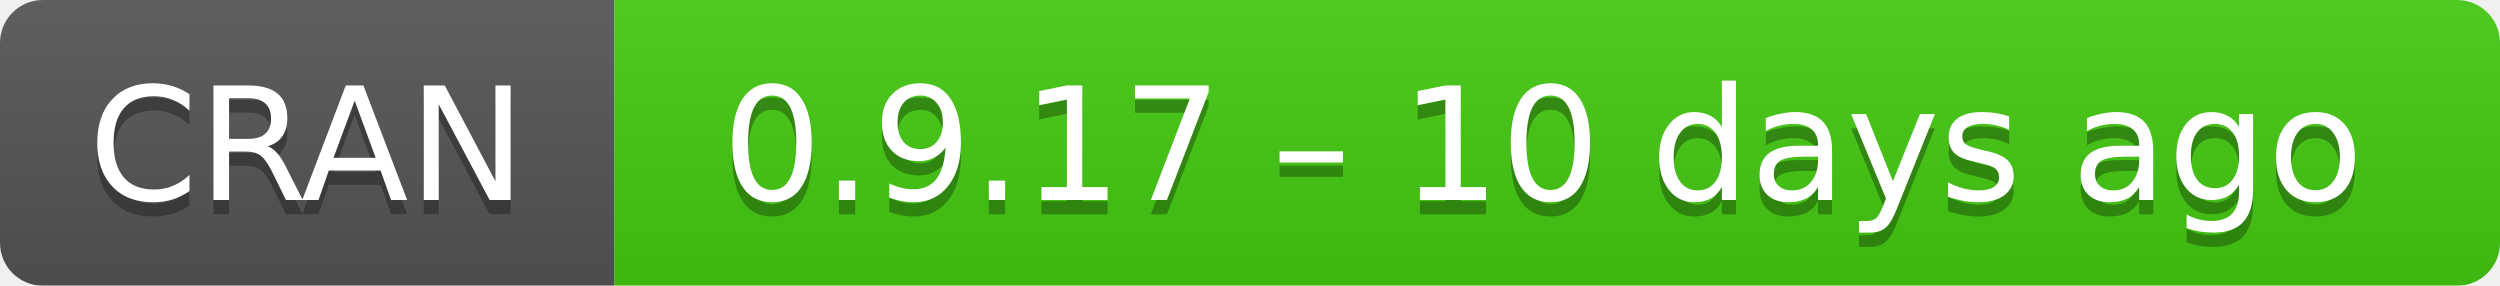
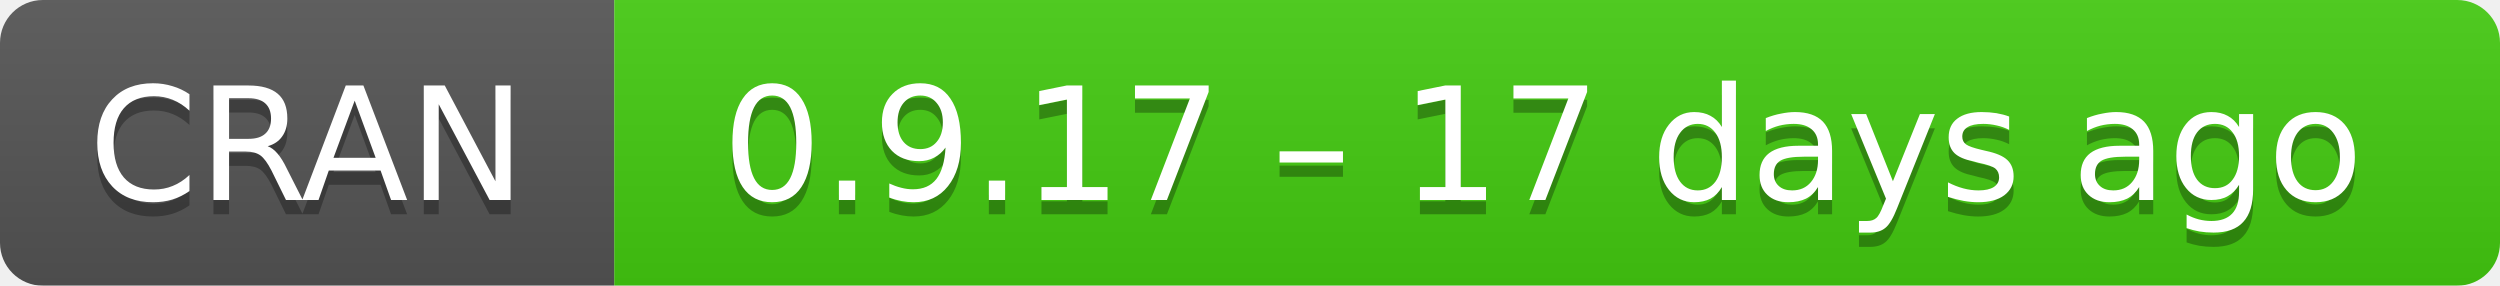
- <svg xmlns="http://www.w3.org/2000/svg" width="175" height="20" aria-label="CRAN 0.9.17 – 10 days ago">
+ <svg xmlns="http://www.w3.org/2000/svg" width="175" height="20" aria-label="CRAN 0.9.17 – 17 days ago">
  <linearGradient id="b" x2="0" y2="100%">
    <stop offset="0" stop-color="#bbb" stop-opacity=".1" />
    <stop offset="1" stop-opacity=".1" />
  </linearGradient>
  <mask id="a">
    <rect width="175" height="20" rx="3" fill="#fff" />
  </mask>
  <g mask="url(#a)">
    <path fill="#555" d="M0 0h43v20H0z" />
    <path fill="#4c1" d="M43 0h153v20H43z" />
    <path fill="url(#b)" d="M0 0h175v20H0z" />
  </g>
  <g fill="#fff" text-anchor="middle" font-family="DejaVu Sans,Verdana,Geneva,sans-serif" font-size="11">
    <text x="21.5" y="15" fill="#010101" fill-opacity=".3">
      CRAN
    </text>
    <text x="21.5" y="14">
      CRAN
    </text>
    <text x="108" y="15" fill="#010101" fill-opacity=".3">
-       0.9.17 – 10 days ago
+       0.9.17 – 17 days ago
    </text>
    <text x="108" y="14">
-       0.9.17 – 10 days ago
+       0.9.17 – 17 days ago
    </text>
  </g>
</svg>
